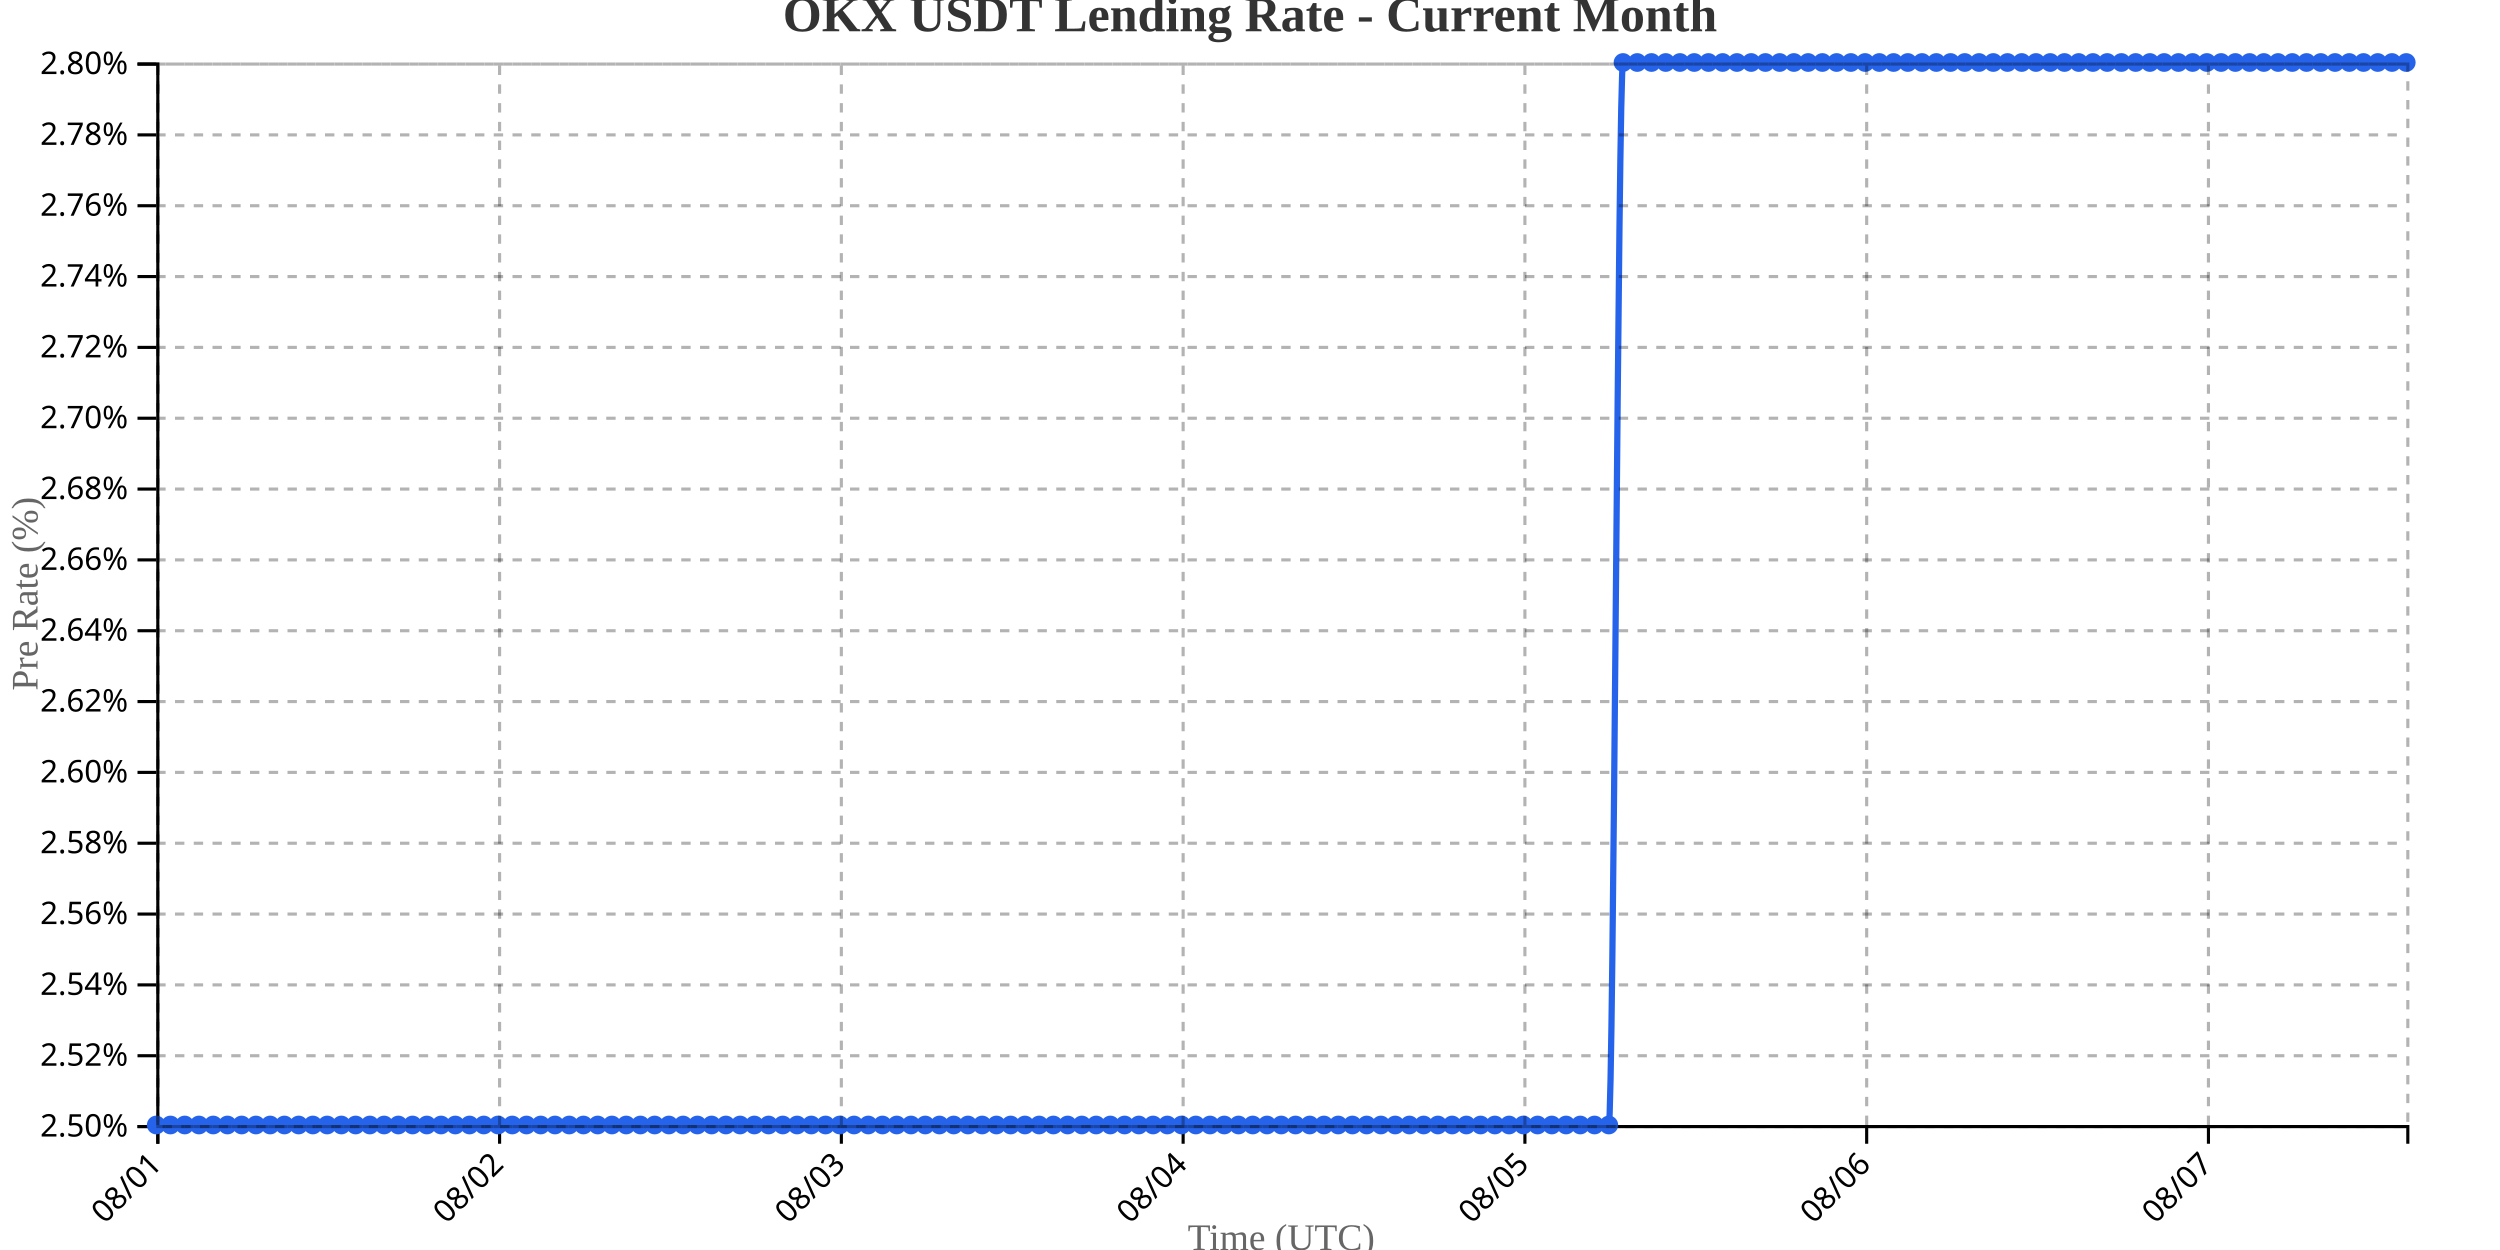
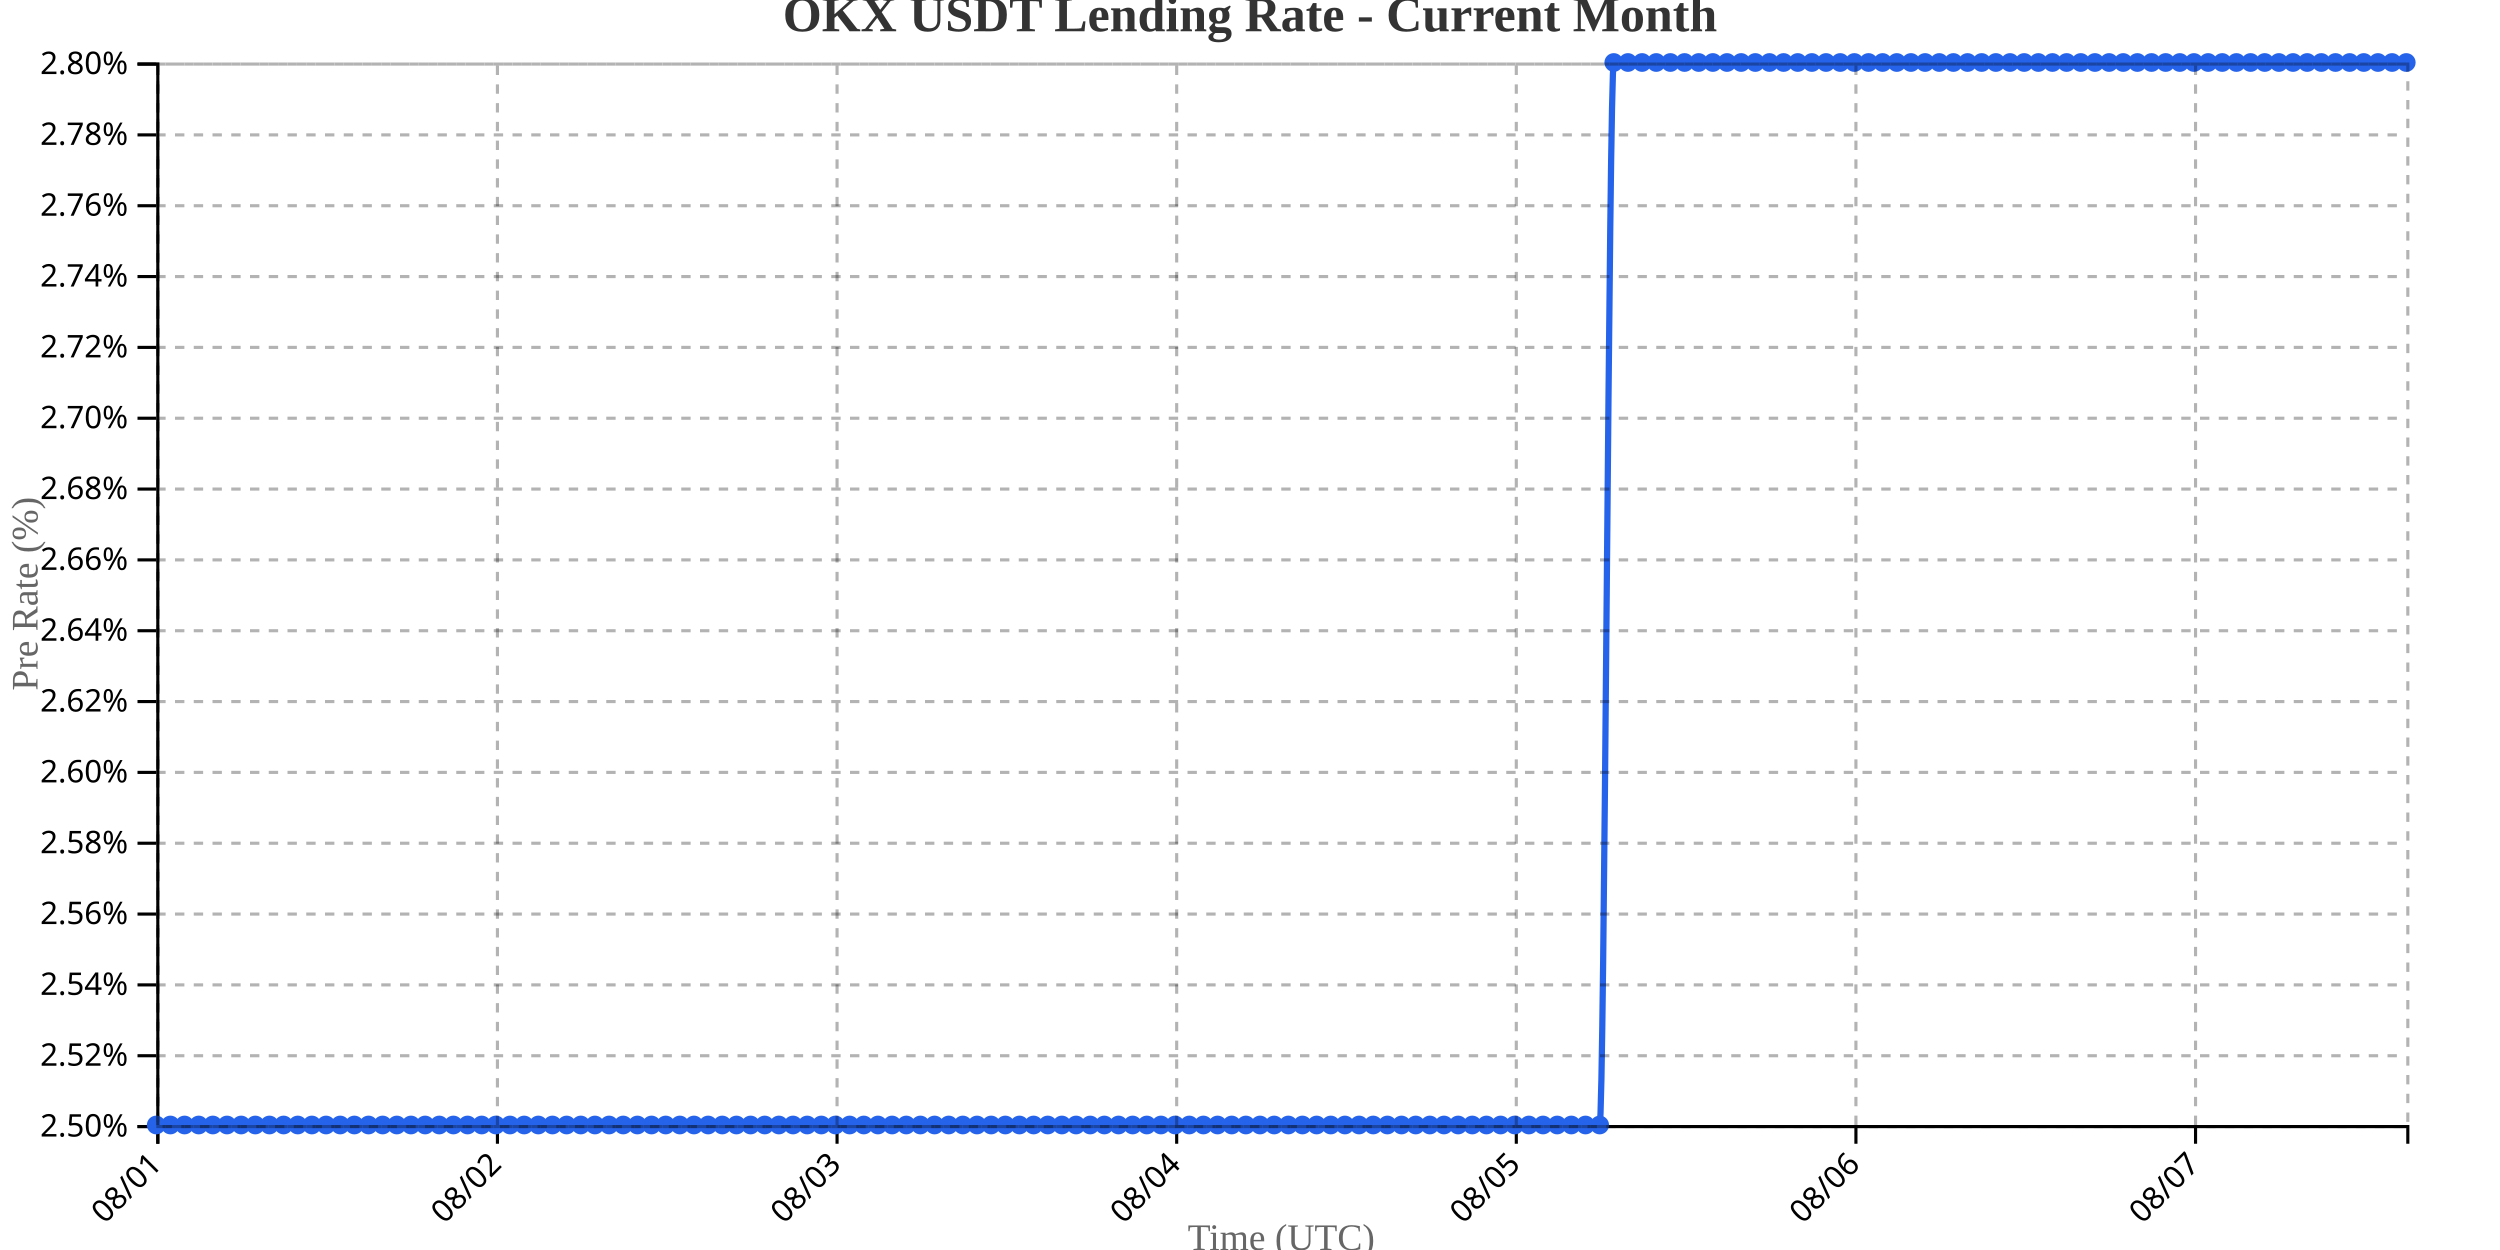
<svg xmlns="http://www.w3.org/2000/svg" width="800" height="400">
  <g transform="translate(50,20)">
    <g transform="translate(0,340)" fill="none" font-size="10" font-family="sans-serif" text-anchor="middle">
      <path class="domain" stroke="currentColor" d="M0.5,6V0.5H720.5V6" />
      <g class="tick" opacity="1" transform="translate(0.5,0)">
        <line stroke="currentColor" y2="6" />
        <text fill="currentColor" y="9" dy=".15em" style="text-anchor: end;" dx="-.8em" transform="rotate(-45)">08/01</text>
      </g>
-       <g class="tick" opacity="1" transform="translate(109.8671,0)">
+       <g class="tick" opacity="1" transform="translate(109.1792,0)">
        <line stroke="currentColor" y2="6" />
        <text fill="currentColor" y="9" dy=".15em" style="text-anchor: end;" dx="-.8em" transform="rotate(-45)">08/02</text>
      </g>
-       <g class="tick" opacity="1" transform="translate(219.2342,0)">
+       <g class="tick" opacity="1" transform="translate(217.8585,0)">
        <line stroke="currentColor" y2="6" />
        <text fill="currentColor" y="9" dy=".15em" style="text-anchor: end;" dx="-.8em" transform="rotate(-45)">08/03</text>
      </g>
-       <g class="tick" opacity="1" transform="translate(328.6013,0)">
+       <g class="tick" opacity="1" transform="translate(326.5377,0)">
        <line stroke="currentColor" y2="6" />
        <text fill="currentColor" y="9" dy=".15em" style="text-anchor: end;" dx="-.8em" transform="rotate(-45)">08/04</text>
      </g>
-       <g class="tick" opacity="1" transform="translate(437.9684,0)">
+       <g class="tick" opacity="1" transform="translate(435.217,0)">
        <line stroke="currentColor" y2="6" />
        <text fill="currentColor" y="9" dy=".15em" style="text-anchor: end;" dx="-.8em" transform="rotate(-45)">08/05</text>
      </g>
-       <g class="tick" opacity="1" transform="translate(547.3354,0)">
+       <g class="tick" opacity="1" transform="translate(543.8962,0)">
        <line stroke="currentColor" y2="6" />
        <text fill="currentColor" y="9" dy=".15em" style="text-anchor: end;" dx="-.8em" transform="rotate(-45)">08/06</text>
      </g>
-       <g class="tick" opacity="1" transform="translate(656.7025,0)">
+       <g class="tick" opacity="1" transform="translate(652.5755,0)">
        <line stroke="currentColor" y2="6" />
        <text fill="currentColor" y="9" dy=".15em" style="text-anchor: end;" dx="-.8em" transform="rotate(-45)">08/07</text>
      </g>
    </g>
    <g fill="none" font-size="10" font-family="sans-serif" text-anchor="end">
      <path class="domain" stroke="currentColor" d="M-6,340.5H0.5V0.5H-6" />
      <g class="tick" opacity="1" transform="translate(0,340.5)">
        <line stroke="currentColor" x2="-6" />
        <text fill="currentColor" x="-9" dy="0.32em">2.50%</text>
      </g>
      <g class="tick" opacity="1" transform="translate(0,317.8333)">
        <line stroke="currentColor" x2="-6" />
        <text fill="currentColor" x="-9" dy="0.32em">2.52%</text>
      </g>
      <g class="tick" opacity="1" transform="translate(0,295.1667)">
        <line stroke="currentColor" x2="-6" />
        <text fill="currentColor" x="-9" dy="0.32em">2.54%</text>
      </g>
      <g class="tick" opacity="1" transform="translate(0,272.5)">
        <line stroke="currentColor" x2="-6" />
        <text fill="currentColor" x="-9" dy="0.32em">2.56%</text>
      </g>
      <g class="tick" opacity="1" transform="translate(0,249.8333)">
        <line stroke="currentColor" x2="-6" />
        <text fill="currentColor" x="-9" dy="0.32em">2.58%</text>
      </g>
      <g class="tick" opacity="1" transform="translate(0,227.1667)">
        <line stroke="currentColor" x2="-6" />
        <text fill="currentColor" x="-9" dy="0.32em">2.60%</text>
      </g>
      <g class="tick" opacity="1" transform="translate(0,204.5)">
        <line stroke="currentColor" x2="-6" />
        <text fill="currentColor" x="-9" dy="0.32em">2.62%</text>
      </g>
      <g class="tick" opacity="1" transform="translate(0,181.8333)">
        <line stroke="currentColor" x2="-6" />
        <text fill="currentColor" x="-9" dy="0.32em">2.64%</text>
      </g>
      <g class="tick" opacity="1" transform="translate(0,159.1667)">
        <line stroke="currentColor" x2="-6" />
        <text fill="currentColor" x="-9" dy="0.32em">2.66%</text>
      </g>
      <g class="tick" opacity="1" transform="translate(0,136.5)">
        <line stroke="currentColor" x2="-6" />
        <text fill="currentColor" x="-9" dy="0.32em">2.68%</text>
      </g>
      <g class="tick" opacity="1" transform="translate(0,113.8333)">
        <line stroke="currentColor" x2="-6" />
        <text fill="currentColor" x="-9" dy="0.32em">2.70%</text>
      </g>
      <g class="tick" opacity="1" transform="translate(0,91.16667)">
        <line stroke="currentColor" x2="-6" />
        <text fill="currentColor" x="-9" dy="0.32em">2.72%</text>
      </g>
      <g class="tick" opacity="1" transform="translate(0,68.5)">
        <line stroke="currentColor" x2="-6" />
        <text fill="currentColor" x="-9" dy="0.32em">2.74%</text>
      </g>
      <g class="tick" opacity="1" transform="translate(0,45.83333)">
        <line stroke="currentColor" x2="-6" />
        <text fill="currentColor" x="-9" dy="0.32em">2.76%</text>
      </g>
      <g class="tick" opacity="1" transform="translate(0,23.16667)">
        <line stroke="currentColor" x2="-6" />
        <text fill="currentColor" x="-9" dy="0.32em">2.78%</text>
      </g>
      <g class="tick" opacity="1" transform="translate(0,0.5)">
        <line stroke="currentColor" x2="-6" />
        <text fill="currentColor" x="-9" dy="0.32em">2.80%</text>
      </g>
    </g>
    <text transform="rotate(-90)" y="-50" x="-170" dy="1em" style="text-anchor: middle; font-size: 12px; fill: #666;">Pre Rate (%)</text>
    <text transform="translate(360, 380)" style="text-anchor: middle; font-size: 12px; fill: #666;">Time (UTC)</text>
-     <path fill="none" stroke="#2563eb" stroke-width="2" d="M0,340C1.519,340,3.038,340,4.557,340C6.076,340,7.595,340,9.114,340C10.633,340,12.152,340,13.671,340C15.19,340,16.709,340,18.228,340C19.747,340,21.266,340,22.785,340C24.304,340,25.823,340,27.342,340C28.861,340,30.38,340,31.899,340C33.418,340,34.937,340,36.456,340C37.975,340,39.494,340,41.013,340C42.532,340,44.051,340,45.57,340C47.089,340,48.608,340,50.127,340C51.646,340,53.165,340,54.684,340C56.203,340,57.722,340,59.241,340C60.759,340,62.278,340,63.797,340C65.316,340,66.835,340,68.354,340C69.873,340,71.392,340,72.911,340C74.43,340,75.949,340,77.468,340C78.987,340,80.506,340,82.025,340C83.544,340,85.063,340,86.582,340C88.101,340,89.62,340,91.139,340C92.658,340,94.177,340,95.696,340C97.215,340,98.734,340,100.253,340C101.772,340,103.291,340,104.81,340C106.329,340,107.848,340,109.367,340C110.886,340,112.405,340,113.924,340C115.443,340,116.962,340,118.481,340C120,340,121.519,340,123.038,340C124.557,340,126.076,340,127.595,340C129.114,340,130.633,340,132.152,340C133.671,340,135.19,340,136.709,340C138.228,340,139.747,340,141.266,340C142.785,340,144.304,340,145.823,340C147.342,340,148.861,340,150.38,340C151.899,340,153.418,340,154.937,340C156.456,340,157.975,340,159.494,340C161.013,340,162.532,340,164.051,340C165.57,340,167.089,340,168.608,340C170.127,340,171.646,340,173.165,340C174.684,340,176.203,340,177.722,340C179.241,340,180.759,340,182.278,340C183.797,340,185.316,340,186.835,340C188.354,340,189.873,340,191.392,340C192.911,340,194.43,340,195.949,340C197.468,340,198.987,340,200.506,340C202.025,340,203.544,340,205.063,340C206.582,340,208.101,340,209.62,340C211.139,340,212.658,340,214.177,340C215.696,340,217.215,340,218.734,340C220.253,340,221.772,340,223.291,340C224.81,340,226.329,340,227.848,340C229.367,340,230.886,340,232.405,340C233.924,340,235.443,340,236.962,340C238.481,340,240,340,241.519,340C243.038,340,244.557,340,246.076,340C247.595,340,249.114,340,250.633,340C252.152,340,253.671,340,255.19,340C256.709,340,258.228,340,259.747,340C261.266,340,262.785,340,264.304,340C265.823,340,267.342,340,268.861,340C270.38,340,271.899,340,273.418,340C274.937,340,276.456,340,277.975,340C279.494,340,281.013,340,282.532,340C284.051,340,285.57,340,287.089,340C288.608,340,290.127,340,291.646,340C293.165,340,294.684,340,296.203,340C297.722,340,299.241,340,300.759,340C302.278,340,303.797,340,305.316,340C306.835,340,308.354,340,309.873,340C311.392,340,312.911,340,314.43,340C315.949,340,317.468,340,318.987,340C320.506,340,322.025,340,323.544,340C325.063,340,326.582,340,328.101,340C329.62,340,331.139,340,332.658,340C334.177,340,335.696,340,337.215,340C338.734,340,340.253,340,341.772,340C343.291,340,344.81,340,346.329,340C347.848,340,349.367,340,350.886,340C352.405,340,353.924,340,355.443,340C356.962,340,358.481,340,360,340C361.519,340,363.038,340,364.557,340C366.076,340,367.595,340,369.114,340C370.633,340,372.152,340,373.671,340C375.19,340,376.709,340,378.228,340C379.747,340,381.266,340,382.785,340C384.304,340,385.823,340,387.342,340C388.861,340,390.38,340,391.899,340C393.418,340,394.937,340,396.456,340C397.975,340,399.494,340,401.013,340C402.532,340,404.051,340,405.57,340C407.089,340,408.608,340,410.127,340C411.646,340,413.165,340,414.684,340C416.203,340,417.722,340,419.241,340C420.759,340,422.278,340,423.797,340C425.316,340,426.835,340,428.354,340C429.873,340,431.392,340,432.911,340C434.43,340,435.949,340,437.468,340C438.987,340,440.506,340,442.025,340C443.544,340,445.063,340,446.582,340C448.101,340,449.62,340,451.139,340C452.658,340,454.177,340,455.696,340C457.215,340,458.734,340,460.253,340C461.772,340,463.291,340,464.81,340C466.329,340,467.848,0,469.367,0C470.886,0,472.405,0,473.924,0C475.443,0,476.962,0,478.481,0C480,0,481.519,0,483.038,0C484.557,0,486.076,0,487.595,0C489.114,0,490.633,0,492.152,0C493.671,0,495.19,0,496.709,0C498.228,0,499.747,0,501.266,0C502.785,0,504.304,0,505.823,0C507.342,0,508.861,0,510.38,0C511.899,0,513.418,0,514.937,0C516.456,0,517.975,0,519.494,0C521.013,0,522.532,0,524.051,0C525.57,0,527.089,0,528.608,0C530.127,0,531.646,0,533.165,0C534.684,0,536.203,0,537.722,0C539.241,0,540.759,0,542.278,0C543.797,0,545.316,0,546.835,0C548.354,0,549.873,0,551.392,0C552.911,0,554.43,0,555.949,0C557.468,0,558.987,0,560.506,0C562.025,0,563.544,0,565.063,0C566.582,0,568.101,0,569.62,0C571.139,0,572.658,0,574.177,0C575.696,0,577.215,0,578.734,0C580.253,0,581.772,0,583.291,0C584.81,0,586.329,0,587.848,0C589.367,0,590.886,0,592.405,0C593.924,0,595.443,0,596.962,0C598.481,0,600,0,601.519,0C603.038,0,604.557,0,606.076,0C607.595,0,609.114,0,610.633,0C612.152,0,613.671,0,615.19,0C616.709,0,618.228,0,619.747,0C621.266,0,622.785,0,624.304,0C625.823,0,627.342,0,628.861,0C630.38,0,631.899,0,633.418,0C634.937,0,636.456,0,637.975,0C639.494,0,641.013,0,642.532,0C644.051,0,645.57,0,647.089,0C648.608,0,650.127,0,651.646,0C653.165,0,654.684,0,656.203,0C657.722,0,659.241,0,660.759,0C662.278,0,663.797,0,665.316,0C666.835,0,668.354,0,669.873,0C671.392,0,672.911,0,674.43,0C675.949,0,677.468,0,678.987,0C680.506,0,682.025,0,683.544,0C685.063,0,686.582,0,688.101,0C689.62,0,691.139,0,692.658,0C694.177,0,695.696,0,697.215,0C698.734,0,700.253,0,701.772,0C703.291,0,704.81,0,706.329,0C707.848,0,709.367,0,710.886,0C712.405,0,713.924,0,715.443,0C716.962,0,718.481,0,720,0" />
+     <path fill="none" stroke="#2563eb" stroke-width="2" d="M0,340C1.509,340,3.019,340,4.528,340C6.038,340,7.547,340,9.057,340C10.566,340,12.075,340,13.585,340C15.094,340,16.604,340,18.113,340C19.623,340,21.132,340,22.642,340C24.151,340,25.66,340,27.17,340C28.679,340,30.189,340,31.698,340C33.208,340,34.717,340,36.226,340C37.736,340,39.245,340,40.755,340C42.264,340,43.774,340,45.283,340C46.792,340,48.302,340,49.811,340C51.321,340,52.83,340,54.34,340C55.849,340,57.358,340,58.868,340C60.377,340,61.887,340,63.396,340C64.906,340,66.415,340,67.925,340C69.434,340,70.943,340,72.453,340C73.962,340,75.472,340,76.981,340C78.491,340,80,340,81.509,340C83.019,340,84.528,340,86.038,340C87.547,340,89.057,340,90.566,340C92.075,340,93.585,340,95.094,340C96.604,340,98.113,340,99.623,340C101.132,340,102.642,340,104.151,340C105.66,340,107.17,340,108.679,340C110.189,340,111.698,340,113.208,340C114.717,340,116.226,340,117.736,340C119.245,340,120.755,340,122.264,340C123.774,340,125.283,340,126.792,340C128.302,340,129.811,340,131.321,340C132.83,340,134.34,340,135.849,340C137.358,340,138.868,340,140.377,340C141.887,340,143.396,340,144.906,340C146.415,340,147.925,340,149.434,340C150.943,340,152.453,340,153.962,340C155.472,340,156.981,340,158.491,340C160,340,161.509,340,163.019,340C164.528,340,166.038,340,167.547,340C169.057,340,170.566,340,172.075,340C173.585,340,175.094,340,176.604,340C178.113,340,179.623,340,181.132,340C182.642,340,184.151,340,185.66,340C187.17,340,188.679,340,190.189,340C191.698,340,193.208,340,194.717,340C196.226,340,197.736,340,199.245,340C200.755,340,202.264,340,203.774,340C205.283,340,206.792,340,208.302,340C209.811,340,211.321,340,212.83,340C214.34,340,215.849,340,217.358,340C218.868,340,220.377,340,221.887,340C223.396,340,224.906,340,226.415,340C227.925,340,229.434,340,230.943,340C232.453,340,233.962,340,235.472,340C236.981,340,238.491,340,240,340C241.509,340,243.019,340,244.528,340C246.038,340,247.547,340,249.057,340C250.566,340,252.075,340,253.585,340C255.094,340,256.604,340,258.113,340C259.623,340,261.132,340,262.642,340C264.151,340,265.66,340,267.17,340C268.679,340,270.189,340,271.698,340C273.208,340,274.717,340,276.226,340C277.736,340,279.245,340,280.755,340C282.264,340,283.774,340,285.283,340C286.792,340,288.302,340,289.811,340C291.321,340,292.83,340,294.34,340C295.849,340,297.358,340,298.868,340C300.377,340,301.887,340,303.396,340C304.906,340,306.415,340,307.925,340C309.434,340,310.943,340,312.453,340C313.962,340,315.472,340,316.981,340C318.491,340,320,340,321.509,340C323.019,340,324.528,340,326.038,340C327.547,340,329.057,340,330.566,340C332.075,340,333.585,340,335.094,340C336.604,340,338.113,340,339.623,340C341.132,340,342.642,340,344.151,340C345.66,340,347.17,340,348.679,340C350.189,340,351.698,340,353.208,340C354.717,340,356.226,340,357.736,340C359.245,340,360.755,340,362.264,340C363.774,340,365.283,340,366.792,340C368.302,340,369.811,340,371.321,340C372.83,340,374.34,340,375.849,340C377.358,340,378.868,340,380.377,340C381.887,340,383.396,340,384.906,340C386.415,340,387.925,340,389.434,340C390.943,340,392.453,340,393.962,340C395.472,340,396.981,340,398.491,340C400,340,401.509,340,403.019,340C404.528,340,406.038,340,407.547,340C409.057,340,410.566,340,412.075,340C413.585,340,415.094,340,416.604,340C418.113,340,419.623,340,421.132,340C422.642,340,424.151,340,425.66,340C427.17,340,428.679,340,430.189,340C431.698,340,433.208,340,434.717,340C436.226,340,437.736,340,439.245,340C440.755,340,442.264,340,443.774,340C445.283,340,446.792,340,448.302,340C449.811,340,451.321,340,452.83,340C454.34,340,455.849,340,457.358,340C458.868,340,460.377,340,461.887,340C463.396,340,464.906,0,466.415,0C467.925,0,469.434,0,470.943,0C472.453,0,473.962,0,475.472,0C476.981,0,478.491,0,480,0C481.509,0,483.019,0,484.528,0C486.038,0,487.547,0,489.057,0C490.566,0,492.075,0,493.585,0C495.094,0,496.604,0,498.113,0C499.623,0,501.132,0,502.642,0C504.151,0,505.66,0,507.17,0C508.679,0,510.189,0,511.698,0C513.208,0,514.717,0,516.226,0C517.736,0,519.245,0,520.755,0C522.264,0,523.774,0,525.283,0C526.792,0,528.302,0,529.811,0C531.321,0,532.83,0,534.34,0C535.849,0,537.358,0,538.868,0C540.377,0,541.887,0,543.396,0C544.906,0,546.415,0,547.925,0C549.434,0,550.943,0,552.453,0C553.962,0,555.472,0,556.981,0C558.491,0,560,0,561.509,0C563.019,0,564.528,0,566.038,0C567.547,0,569.057,0,570.566,0C572.075,0,573.585,0,575.094,0C576.604,0,578.113,0,579.623,0C581.132,0,582.642,0,584.151,0C585.66,0,587.17,0,588.679,0C590.189,0,591.698,0,593.208,0C594.717,0,596.226,0,597.736,0C599.245,0,600.755,0,602.264,0C603.774,0,605.283,0,606.792,0C608.302,0,609.811,0,611.321,0C612.83,0,614.34,0,615.849,0C617.358,0,618.868,0,620.377,0C621.887,0,623.396,0,624.906,0C626.415,0,627.925,0,629.434,0C630.943,0,632.453,0,633.962,0C635.472,0,636.981,0,638.491,0C640,0,641.509,0,643.019,0C644.528,0,646.038,0,647.547,0C649.057,0,650.566,0,652.075,0C653.585,0,655.094,0,656.604,0C658.113,0,659.623,0,661.132,0C662.642,0,664.151,0,665.66,0C667.17,0,668.679,0,670.189,0C671.698,0,673.208,0,674.717,0C676.226,0,677.736,0,679.245,0C680.755,0,682.264,0,683.774,0C685.283,0,686.792,0,688.302,0C689.811,0,691.321,0,692.83,0C694.34,0,695.849,0,697.358,0C698.868,0,700.377,0,701.887,0C703.396,0,704.906,0,706.415,0C707.925,0,709.434,0,710.943,0C712.453,0,713.962,0,715.472,0C716.981,0,718.491,0,720,0" />
    <circle class="dot" cx="0" cy="340" r="3" fill="#2563eb" />
-     <circle class="dot" cx="4.557" cy="340" r="3" fill="#2563eb" />
-     <circle class="dot" cx="9.114" cy="340" r="3" fill="#2563eb" />
-     <circle class="dot" cx="13.671" cy="340" r="3" fill="#2563eb" />
-     <circle class="dot" cx="18.228" cy="340" r="3" fill="#2563eb" />
-     <circle class="dot" cx="22.785" cy="340" r="3" fill="#2563eb" />
-     <circle class="dot" cx="27.342" cy="340" r="3" fill="#2563eb" />
-     <circle class="dot" cx="31.899" cy="340" r="3" fill="#2563eb" />
-     <circle class="dot" cx="36.456" cy="340" r="3" fill="#2563eb" />
-     <circle class="dot" cx="41.013" cy="340" r="3" fill="#2563eb" />
-     <circle class="dot" cx="45.57" cy="340" r="3" fill="#2563eb" />
-     <circle class="dot" cx="50.127" cy="340" r="3" fill="#2563eb" />
-     <circle class="dot" cx="54.684" cy="340" r="3" fill="#2563eb" />
-     <circle class="dot" cx="59.241" cy="340" r="3" fill="#2563eb" />
-     <circle class="dot" cx="63.797" cy="340" r="3" fill="#2563eb" />
-     <circle class="dot" cx="68.354" cy="340" r="3" fill="#2563eb" />
-     <circle class="dot" cx="72.911" cy="340" r="3" fill="#2563eb" />
-     <circle class="dot" cx="77.468" cy="340" r="3" fill="#2563eb" />
-     <circle class="dot" cx="82.025" cy="340" r="3" fill="#2563eb" />
-     <circle class="dot" cx="86.582" cy="340" r="3" fill="#2563eb" />
-     <circle class="dot" cx="91.139" cy="340" r="3" fill="#2563eb" />
-     <circle class="dot" cx="95.696" cy="340" r="3" fill="#2563eb" />
-     <circle class="dot" cx="100.253" cy="340" r="3" fill="#2563eb" />
-     <circle class="dot" cx="104.81" cy="340" r="3" fill="#2563eb" />
-     <circle class="dot" cx="109.367" cy="340" r="3" fill="#2563eb" />
-     <circle class="dot" cx="113.924" cy="340" r="3" fill="#2563eb" />
-     <circle class="dot" cx="118.481" cy="340" r="3" fill="#2563eb" />
-     <circle class="dot" cx="123.038" cy="340" r="3" fill="#2563eb" />
-     <circle class="dot" cx="127.595" cy="340" r="3" fill="#2563eb" />
-     <circle class="dot" cx="132.152" cy="340" r="3" fill="#2563eb" />
-     <circle class="dot" cx="136.709" cy="340" r="3" fill="#2563eb" />
-     <circle class="dot" cx="141.266" cy="340" r="3" fill="#2563eb" />
-     <circle class="dot" cx="145.823" cy="340" r="3" fill="#2563eb" />
-     <circle class="dot" cx="150.38" cy="340" r="3" fill="#2563eb" />
-     <circle class="dot" cx="154.937" cy="340" r="3" fill="#2563eb" />
-     <circle class="dot" cx="159.494" cy="340" r="3" fill="#2563eb" />
-     <circle class="dot" cx="164.051" cy="340" r="3" fill="#2563eb" />
-     <circle class="dot" cx="168.608" cy="340" r="3" fill="#2563eb" />
-     <circle class="dot" cx="173.165" cy="340" r="3" fill="#2563eb" />
-     <circle class="dot" cx="177.722" cy="340" r="3" fill="#2563eb" />
-     <circle class="dot" cx="182.278" cy="340" r="3" fill="#2563eb" />
-     <circle class="dot" cx="186.835" cy="340" r="3" fill="#2563eb" />
-     <circle class="dot" cx="191.392" cy="340" r="3" fill="#2563eb" />
-     <circle class="dot" cx="195.949" cy="340" r="3" fill="#2563eb" />
-     <circle class="dot" cx="200.506" cy="340" r="3" fill="#2563eb" />
-     <circle class="dot" cx="205.063" cy="340" r="3" fill="#2563eb" />
-     <circle class="dot" cx="209.62" cy="340" r="3" fill="#2563eb" />
-     <circle class="dot" cx="214.177" cy="340" r="3" fill="#2563eb" />
-     <circle class="dot" cx="218.734" cy="340" r="3" fill="#2563eb" />
-     <circle class="dot" cx="223.291" cy="340" r="3" fill="#2563eb" />
-     <circle class="dot" cx="227.848" cy="340" r="3" fill="#2563eb" />
-     <circle class="dot" cx="232.405" cy="340" r="3" fill="#2563eb" />
-     <circle class="dot" cx="236.962" cy="340" r="3" fill="#2563eb" />
-     <circle class="dot" cx="241.519" cy="340" r="3" fill="#2563eb" />
-     <circle class="dot" cx="246.076" cy="340" r="3" fill="#2563eb" />
-     <circle class="dot" cx="250.633" cy="340" r="3" fill="#2563eb" />
-     <circle class="dot" cx="255.19" cy="340" r="3" fill="#2563eb" />
-     <circle class="dot" cx="259.747" cy="340" r="3" fill="#2563eb" />
-     <circle class="dot" cx="264.304" cy="340" r="3" fill="#2563eb" />
-     <circle class="dot" cx="268.861" cy="340" r="3" fill="#2563eb" />
-     <circle class="dot" cx="273.418" cy="340" r="3" fill="#2563eb" />
-     <circle class="dot" cx="277.975" cy="340" r="3" fill="#2563eb" />
-     <circle class="dot" cx="282.532" cy="340" r="3" fill="#2563eb" />
-     <circle class="dot" cx="287.089" cy="340" r="3" fill="#2563eb" />
-     <circle class="dot" cx="291.646" cy="340" r="3" fill="#2563eb" />
-     <circle class="dot" cx="296.203" cy="340" r="3" fill="#2563eb" />
-     <circle class="dot" cx="300.759" cy="340" r="3" fill="#2563eb" />
-     <circle class="dot" cx="305.316" cy="340" r="3" fill="#2563eb" />
-     <circle class="dot" cx="309.873" cy="340" r="3" fill="#2563eb" />
-     <circle class="dot" cx="314.43" cy="340" r="3" fill="#2563eb" />
-     <circle class="dot" cx="318.987" cy="340" r="3" fill="#2563eb" />
-     <circle class="dot" cx="323.544" cy="340" r="3" fill="#2563eb" />
-     <circle class="dot" cx="328.101" cy="340" r="3" fill="#2563eb" />
-     <circle class="dot" cx="332.658" cy="340" r="3" fill="#2563eb" />
-     <circle class="dot" cx="337.215" cy="340" r="3" fill="#2563eb" />
-     <circle class="dot" cx="341.772" cy="340" r="3" fill="#2563eb" />
-     <circle class="dot" cx="346.329" cy="340" r="3" fill="#2563eb" />
-     <circle class="dot" cx="350.886" cy="340" r="3" fill="#2563eb" />
-     <circle class="dot" cx="355.443" cy="340" r="3" fill="#2563eb" />
-     <circle class="dot" cx="360" cy="340" r="3" fill="#2563eb" />
-     <circle class="dot" cx="364.557" cy="340" r="3" fill="#2563eb" />
-     <circle class="dot" cx="369.114" cy="340" r="3" fill="#2563eb" />
-     <circle class="dot" cx="373.671" cy="340" r="3" fill="#2563eb" />
-     <circle class="dot" cx="378.228" cy="340" r="3" fill="#2563eb" />
-     <circle class="dot" cx="382.785" cy="340" r="3" fill="#2563eb" />
-     <circle class="dot" cx="387.342" cy="340" r="3" fill="#2563eb" />
-     <circle class="dot" cx="391.899" cy="340" r="3" fill="#2563eb" />
-     <circle class="dot" cx="396.456" cy="340" r="3" fill="#2563eb" />
-     <circle class="dot" cx="401.013" cy="340" r="3" fill="#2563eb" />
-     <circle class="dot" cx="405.57" cy="340" r="3" fill="#2563eb" />
-     <circle class="dot" cx="410.127" cy="340" r="3" fill="#2563eb" />
-     <circle class="dot" cx="414.684" cy="340" r="3" fill="#2563eb" />
-     <circle class="dot" cx="419.241" cy="340" r="3" fill="#2563eb" />
-     <circle class="dot" cx="423.797" cy="340" r="3" fill="#2563eb" />
-     <circle class="dot" cx="428.354" cy="340" r="3" fill="#2563eb" />
-     <circle class="dot" cx="432.911" cy="340" r="3" fill="#2563eb" />
-     <circle class="dot" cx="437.468" cy="340" r="3" fill="#2563eb" />
-     <circle class="dot" cx="442.025" cy="340" r="3" fill="#2563eb" />
-     <circle class="dot" cx="446.582" cy="340" r="3" fill="#2563eb" />
-     <circle class="dot" cx="451.139" cy="340" r="3" fill="#2563eb" />
-     <circle class="dot" cx="455.696" cy="340" r="3" fill="#2563eb" />
-     <circle class="dot" cx="460.253" cy="340" r="3" fill="#2563eb" />
-     <circle class="dot" cx="464.81" cy="340" r="3" fill="#2563eb" />
-     <circle class="dot" cx="469.367" cy="0" r="3" fill="#2563eb" />
-     <circle class="dot" cx="473.924" cy="0" r="3" fill="#2563eb" />
-     <circle class="dot" cx="478.481" cy="0" r="3" fill="#2563eb" />
-     <circle class="dot" cx="483.038" cy="0" r="3" fill="#2563eb" />
-     <circle class="dot" cx="487.595" cy="0" r="3" fill="#2563eb" />
-     <circle class="dot" cx="492.152" cy="0" r="3" fill="#2563eb" />
-     <circle class="dot" cx="496.709" cy="0" r="3" fill="#2563eb" />
-     <circle class="dot" cx="501.266" cy="0" r="3" fill="#2563eb" />
-     <circle class="dot" cx="505.823" cy="0" r="3" fill="#2563eb" />
-     <circle class="dot" cx="510.38" cy="0" r="3" fill="#2563eb" />
-     <circle class="dot" cx="514.937" cy="0" r="3" fill="#2563eb" />
-     <circle class="dot" cx="519.494" cy="0" r="3" fill="#2563eb" />
-     <circle class="dot" cx="524.051" cy="0" r="3" fill="#2563eb" />
-     <circle class="dot" cx="528.608" cy="0" r="3" fill="#2563eb" />
-     <circle class="dot" cx="533.165" cy="0" r="3" fill="#2563eb" />
-     <circle class="dot" cx="537.722" cy="0" r="3" fill="#2563eb" />
-     <circle class="dot" cx="542.278" cy="0" r="3" fill="#2563eb" />
-     <circle class="dot" cx="546.835" cy="0" r="3" fill="#2563eb" />
-     <circle class="dot" cx="551.392" cy="0" r="3" fill="#2563eb" />
-     <circle class="dot" cx="555.949" cy="0" r="3" fill="#2563eb" />
-     <circle class="dot" cx="560.506" cy="0" r="3" fill="#2563eb" />
-     <circle class="dot" cx="565.063" cy="0" r="3" fill="#2563eb" />
-     <circle class="dot" cx="569.62" cy="0" r="3" fill="#2563eb" />
-     <circle class="dot" cx="574.177" cy="0" r="3" fill="#2563eb" />
-     <circle class="dot" cx="578.734" cy="0" r="3" fill="#2563eb" />
-     <circle class="dot" cx="583.291" cy="0" r="3" fill="#2563eb" />
-     <circle class="dot" cx="587.848" cy="0" r="3" fill="#2563eb" />
-     <circle class="dot" cx="592.405" cy="0" r="3" fill="#2563eb" />
-     <circle class="dot" cx="596.962" cy="0" r="3" fill="#2563eb" />
-     <circle class="dot" cx="601.519" cy="0" r="3" fill="#2563eb" />
-     <circle class="dot" cx="606.076" cy="0" r="3" fill="#2563eb" />
-     <circle class="dot" cx="610.633" cy="0" r="3" fill="#2563eb" />
-     <circle class="dot" cx="615.19" cy="0" r="3" fill="#2563eb" />
-     <circle class="dot" cx="619.747" cy="0" r="3" fill="#2563eb" />
-     <circle class="dot" cx="624.304" cy="0" r="3" fill="#2563eb" />
-     <circle class="dot" cx="628.861" cy="0" r="3" fill="#2563eb" />
-     <circle class="dot" cx="633.418" cy="0" r="3" fill="#2563eb" />
-     <circle class="dot" cx="637.975" cy="0" r="3" fill="#2563eb" />
-     <circle class="dot" cx="642.532" cy="0" r="3" fill="#2563eb" />
-     <circle class="dot" cx="647.089" cy="0" r="3" fill="#2563eb" />
-     <circle class="dot" cx="651.646" cy="0" r="3" fill="#2563eb" />
-     <circle class="dot" cx="656.203" cy="0" r="3" fill="#2563eb" />
-     <circle class="dot" cx="660.759" cy="0" r="3" fill="#2563eb" />
-     <circle class="dot" cx="665.316" cy="0" r="3" fill="#2563eb" />
-     <circle class="dot" cx="669.873" cy="0" r="3" fill="#2563eb" />
-     <circle class="dot" cx="674.43" cy="0" r="3" fill="#2563eb" />
-     <circle class="dot" cx="678.987" cy="0" r="3" fill="#2563eb" />
-     <circle class="dot" cx="683.544" cy="0" r="3" fill="#2563eb" />
-     <circle class="dot" cx="688.101" cy="0" r="3" fill="#2563eb" />
-     <circle class="dot" cx="692.658" cy="0" r="3" fill="#2563eb" />
-     <circle class="dot" cx="697.215" cy="0" r="3" fill="#2563eb" />
-     <circle class="dot" cx="701.772" cy="0" r="3" fill="#2563eb" />
-     <circle class="dot" cx="706.329" cy="0" r="3" fill="#2563eb" />
-     <circle class="dot" cx="710.886" cy="0" r="3" fill="#2563eb" />
-     <circle class="dot" cx="715.443" cy="0" r="3" fill="#2563eb" />
+     <circle class="dot" cx="4.528" cy="340" r="3" fill="#2563eb" />
+     <circle class="dot" cx="9.057" cy="340" r="3" fill="#2563eb" />
+     <circle class="dot" cx="13.585" cy="340" r="3" fill="#2563eb" />
+     <circle class="dot" cx="18.113" cy="340" r="3" fill="#2563eb" />
+     <circle class="dot" cx="22.642" cy="340" r="3" fill="#2563eb" />
+     <circle class="dot" cx="27.17" cy="340" r="3" fill="#2563eb" />
+     <circle class="dot" cx="31.698" cy="340" r="3" fill="#2563eb" />
+     <circle class="dot" cx="36.226" cy="340" r="3" fill="#2563eb" />
+     <circle class="dot" cx="40.755" cy="340" r="3" fill="#2563eb" />
+     <circle class="dot" cx="45.283" cy="340" r="3" fill="#2563eb" />
+     <circle class="dot" cx="49.811" cy="340" r="3" fill="#2563eb" />
+     <circle class="dot" cx="54.34" cy="340" r="3" fill="#2563eb" />
+     <circle class="dot" cx="58.868" cy="340" r="3" fill="#2563eb" />
+     <circle class="dot" cx="63.396" cy="340" r="3" fill="#2563eb" />
+     <circle class="dot" cx="67.925" cy="340" r="3" fill="#2563eb" />
+     <circle class="dot" cx="72.453" cy="340" r="3" fill="#2563eb" />
+     <circle class="dot" cx="76.981" cy="340" r="3" fill="#2563eb" />
+     <circle class="dot" cx="81.509" cy="340" r="3" fill="#2563eb" />
+     <circle class="dot" cx="86.038" cy="340" r="3" fill="#2563eb" />
+     <circle class="dot" cx="90.566" cy="340" r="3" fill="#2563eb" />
+     <circle class="dot" cx="95.094" cy="340" r="3" fill="#2563eb" />
+     <circle class="dot" cx="99.623" cy="340" r="3" fill="#2563eb" />
+     <circle class="dot" cx="104.151" cy="340" r="3" fill="#2563eb" />
+     <circle class="dot" cx="108.679" cy="340" r="3" fill="#2563eb" />
+     <circle class="dot" cx="113.208" cy="340" r="3" fill="#2563eb" />
+     <circle class="dot" cx="117.736" cy="340" r="3" fill="#2563eb" />
+     <circle class="dot" cx="122.264" cy="340" r="3" fill="#2563eb" />
+     <circle class="dot" cx="126.792" cy="340" r="3" fill="#2563eb" />
+     <circle class="dot" cx="131.321" cy="340" r="3" fill="#2563eb" />
+     <circle class="dot" cx="135.849" cy="340" r="3" fill="#2563eb" />
+     <circle class="dot" cx="140.377" cy="340" r="3" fill="#2563eb" />
+     <circle class="dot" cx="144.906" cy="340" r="3" fill="#2563eb" />
+     <circle class="dot" cx="149.434" cy="340" r="3" fill="#2563eb" />
+     <circle class="dot" cx="153.962" cy="340" r="3" fill="#2563eb" />
+     <circle class="dot" cx="158.491" cy="340" r="3" fill="#2563eb" />
+     <circle class="dot" cx="163.019" cy="340" r="3" fill="#2563eb" />
+     <circle class="dot" cx="167.547" cy="340" r="3" fill="#2563eb" />
+     <circle class="dot" cx="172.075" cy="340" r="3" fill="#2563eb" />
+     <circle class="dot" cx="176.604" cy="340" r="3" fill="#2563eb" />
+     <circle class="dot" cx="181.132" cy="340" r="3" fill="#2563eb" />
+     <circle class="dot" cx="185.66" cy="340" r="3" fill="#2563eb" />
+     <circle class="dot" cx="190.189" cy="340" r="3" fill="#2563eb" />
+     <circle class="dot" cx="194.717" cy="340" r="3" fill="#2563eb" />
+     <circle class="dot" cx="199.245" cy="340" r="3" fill="#2563eb" />
+     <circle class="dot" cx="203.774" cy="340" r="3" fill="#2563eb" />
+     <circle class="dot" cx="208.302" cy="340" r="3" fill="#2563eb" />
+     <circle class="dot" cx="212.83" cy="340" r="3" fill="#2563eb" />
+     <circle class="dot" cx="217.358" cy="340" r="3" fill="#2563eb" />
+     <circle class="dot" cx="221.887" cy="340" r="3" fill="#2563eb" />
+     <circle class="dot" cx="226.415" cy="340" r="3" fill="#2563eb" />
+     <circle class="dot" cx="230.943" cy="340" r="3" fill="#2563eb" />
+     <circle class="dot" cx="235.472" cy="340" r="3" fill="#2563eb" />
+     <circle class="dot" cx="240" cy="340" r="3" fill="#2563eb" />
+     <circle class="dot" cx="244.528" cy="340" r="3" fill="#2563eb" />
+     <circle class="dot" cx="249.057" cy="340" r="3" fill="#2563eb" />
+     <circle class="dot" cx="253.585" cy="340" r="3" fill="#2563eb" />
+     <circle class="dot" cx="258.113" cy="340" r="3" fill="#2563eb" />
+     <circle class="dot" cx="262.642" cy="340" r="3" fill="#2563eb" />
+     <circle class="dot" cx="267.17" cy="340" r="3" fill="#2563eb" />
+     <circle class="dot" cx="271.698" cy="340" r="3" fill="#2563eb" />
+     <circle class="dot" cx="276.226" cy="340" r="3" fill="#2563eb" />
+     <circle class="dot" cx="280.755" cy="340" r="3" fill="#2563eb" />
+     <circle class="dot" cx="285.283" cy="340" r="3" fill="#2563eb" />
+     <circle class="dot" cx="289.811" cy="340" r="3" fill="#2563eb" />
+     <circle class="dot" cx="294.34" cy="340" r="3" fill="#2563eb" />
+     <circle class="dot" cx="298.868" cy="340" r="3" fill="#2563eb" />
+     <circle class="dot" cx="303.396" cy="340" r="3" fill="#2563eb" />
+     <circle class="dot" cx="307.925" cy="340" r="3" fill="#2563eb" />
+     <circle class="dot" cx="312.453" cy="340" r="3" fill="#2563eb" />
+     <circle class="dot" cx="316.981" cy="340" r="3" fill="#2563eb" />
+     <circle class="dot" cx="321.509" cy="340" r="3" fill="#2563eb" />
+     <circle class="dot" cx="326.038" cy="340" r="3" fill="#2563eb" />
+     <circle class="dot" cx="330.566" cy="340" r="3" fill="#2563eb" />
+     <circle class="dot" cx="335.094" cy="340" r="3" fill="#2563eb" />
+     <circle class="dot" cx="339.623" cy="340" r="3" fill="#2563eb" />
+     <circle class="dot" cx="344.151" cy="340" r="3" fill="#2563eb" />
+     <circle class="dot" cx="348.679" cy="340" r="3" fill="#2563eb" />
+     <circle class="dot" cx="353.208" cy="340" r="3" fill="#2563eb" />
+     <circle class="dot" cx="357.736" cy="340" r="3" fill="#2563eb" />
+     <circle class="dot" cx="362.264" cy="340" r="3" fill="#2563eb" />
+     <circle class="dot" cx="366.792" cy="340" r="3" fill="#2563eb" />
+     <circle class="dot" cx="371.321" cy="340" r="3" fill="#2563eb" />
+     <circle class="dot" cx="375.849" cy="340" r="3" fill="#2563eb" />
+     <circle class="dot" cx="380.377" cy="340" r="3" fill="#2563eb" />
+     <circle class="dot" cx="384.906" cy="340" r="3" fill="#2563eb" />
+     <circle class="dot" cx="389.434" cy="340" r="3" fill="#2563eb" />
+     <circle class="dot" cx="393.962" cy="340" r="3" fill="#2563eb" />
+     <circle class="dot" cx="398.491" cy="340" r="3" fill="#2563eb" />
+     <circle class="dot" cx="403.019" cy="340" r="3" fill="#2563eb" />
+     <circle class="dot" cx="407.547" cy="340" r="3" fill="#2563eb" />
+     <circle class="dot" cx="412.075" cy="340" r="3" fill="#2563eb" />
+     <circle class="dot" cx="416.604" cy="340" r="3" fill="#2563eb" />
+     <circle class="dot" cx="421.132" cy="340" r="3" fill="#2563eb" />
+     <circle class="dot" cx="425.66" cy="340" r="3" fill="#2563eb" />
+     <circle class="dot" cx="430.189" cy="340" r="3" fill="#2563eb" />
+     <circle class="dot" cx="434.717" cy="340" r="3" fill="#2563eb" />
+     <circle class="dot" cx="439.245" cy="340" r="3" fill="#2563eb" />
+     <circle class="dot" cx="443.774" cy="340" r="3" fill="#2563eb" />
+     <circle class="dot" cx="448.302" cy="340" r="3" fill="#2563eb" />
+     <circle class="dot" cx="452.83" cy="340" r="3" fill="#2563eb" />
+     <circle class="dot" cx="457.358" cy="340" r="3" fill="#2563eb" />
+     <circle class="dot" cx="461.887" cy="340" r="3" fill="#2563eb" />
+     <circle class="dot" cx="466.415" cy="0" r="3" fill="#2563eb" />
+     <circle class="dot" cx="470.943" cy="0" r="3" fill="#2563eb" />
+     <circle class="dot" cx="475.472" cy="0" r="3" fill="#2563eb" />
+     <circle class="dot" cx="480" cy="0" r="3" fill="#2563eb" />
+     <circle class="dot" cx="484.528" cy="0" r="3" fill="#2563eb" />
+     <circle class="dot" cx="489.057" cy="0" r="3" fill="#2563eb" />
+     <circle class="dot" cx="493.585" cy="0" r="3" fill="#2563eb" />
+     <circle class="dot" cx="498.113" cy="0" r="3" fill="#2563eb" />
+     <circle class="dot" cx="502.642" cy="0" r="3" fill="#2563eb" />
+     <circle class="dot" cx="507.17" cy="0" r="3" fill="#2563eb" />
+     <circle class="dot" cx="511.698" cy="0" r="3" fill="#2563eb" />
+     <circle class="dot" cx="516.226" cy="0" r="3" fill="#2563eb" />
+     <circle class="dot" cx="520.755" cy="0" r="3" fill="#2563eb" />
+     <circle class="dot" cx="525.283" cy="0" r="3" fill="#2563eb" />
+     <circle class="dot" cx="529.811" cy="0" r="3" fill="#2563eb" />
+     <circle class="dot" cx="534.34" cy="0" r="3" fill="#2563eb" />
+     <circle class="dot" cx="538.868" cy="0" r="3" fill="#2563eb" />
+     <circle class="dot" cx="543.396" cy="0" r="3" fill="#2563eb" />
+     <circle class="dot" cx="547.925" cy="0" r="3" fill="#2563eb" />
+     <circle class="dot" cx="552.453" cy="0" r="3" fill="#2563eb" />
+     <circle class="dot" cx="556.981" cy="0" r="3" fill="#2563eb" />
+     <circle class="dot" cx="561.509" cy="0" r="3" fill="#2563eb" />
+     <circle class="dot" cx="566.038" cy="0" r="3" fill="#2563eb" />
+     <circle class="dot" cx="570.566" cy="0" r="3" fill="#2563eb" />
+     <circle class="dot" cx="575.094" cy="0" r="3" fill="#2563eb" />
+     <circle class="dot" cx="579.623" cy="0" r="3" fill="#2563eb" />
+     <circle class="dot" cx="584.151" cy="0" r="3" fill="#2563eb" />
+     <circle class="dot" cx="588.679" cy="0" r="3" fill="#2563eb" />
+     <circle class="dot" cx="593.208" cy="0" r="3" fill="#2563eb" />
+     <circle class="dot" cx="597.736" cy="0" r="3" fill="#2563eb" />
+     <circle class="dot" cx="602.264" cy="0" r="3" fill="#2563eb" />
+     <circle class="dot" cx="606.792" cy="0" r="3" fill="#2563eb" />
+     <circle class="dot" cx="611.321" cy="0" r="3" fill="#2563eb" />
+     <circle class="dot" cx="615.849" cy="0" r="3" fill="#2563eb" />
+     <circle class="dot" cx="620.377" cy="0" r="3" fill="#2563eb" />
+     <circle class="dot" cx="624.906" cy="0" r="3" fill="#2563eb" />
+     <circle class="dot" cx="629.434" cy="0" r="3" fill="#2563eb" />
+     <circle class="dot" cx="633.962" cy="0" r="3" fill="#2563eb" />
+     <circle class="dot" cx="638.491" cy="0" r="3" fill="#2563eb" />
+     <circle class="dot" cx="643.019" cy="0" r="3" fill="#2563eb" />
+     <circle class="dot" cx="647.547" cy="0" r="3" fill="#2563eb" />
+     <circle class="dot" cx="652.075" cy="0" r="3" fill="#2563eb" />
+     <circle class="dot" cx="656.604" cy="0" r="3" fill="#2563eb" />
+     <circle class="dot" cx="661.132" cy="0" r="3" fill="#2563eb" />
+     <circle class="dot" cx="665.66" cy="0" r="3" fill="#2563eb" />
+     <circle class="dot" cx="670.189" cy="0" r="3" fill="#2563eb" />
+     <circle class="dot" cx="674.717" cy="0" r="3" fill="#2563eb" />
+     <circle class="dot" cx="679.245" cy="0" r="3" fill="#2563eb" />
+     <circle class="dot" cx="683.774" cy="0" r="3" fill="#2563eb" />
+     <circle class="dot" cx="688.302" cy="0" r="3" fill="#2563eb" />
+     <circle class="dot" cx="692.83" cy="0" r="3" fill="#2563eb" />
+     <circle class="dot" cx="697.358" cy="0" r="3" fill="#2563eb" />
+     <circle class="dot" cx="701.887" cy="0" r="3" fill="#2563eb" />
+     <circle class="dot" cx="706.415" cy="0" r="3" fill="#2563eb" />
+     <circle class="dot" cx="710.943" cy="0" r="3" fill="#2563eb" />
+     <circle class="dot" cx="715.472" cy="0" r="3" fill="#2563eb" />
    <circle class="dot" cx="720" cy="0" r="3" fill="#2563eb" />
    <g class="grid" transform="translate(0,340)" fill="none" font-size="10" font-family="sans-serif" text-anchor="middle" style="stroke-dasharray: 3,3; opacity: 0.3;">
      <path class="domain" stroke="currentColor" d="M0.5,-340V0.5H720.5V-340" />
      <g class="tick" opacity="1" transform="translate(0.5,0)">
        <line stroke="currentColor" y2="-340" />
        <text fill="currentColor" y="3" dy="0.71em" />
      </g>
-       <g class="tick" opacity="1" transform="translate(109.8671,0)">
-         <line stroke="currentColor" y2="-340" />
-         <text fill="currentColor" y="3" dy="0.71em" />
-       </g>
-       <g class="tick" opacity="1" transform="translate(219.2342,0)">
-         <line stroke="currentColor" y2="-340" />
-         <text fill="currentColor" y="3" dy="0.71em" />
-       </g>
-       <g class="tick" opacity="1" transform="translate(328.6013,0)">
-         <line stroke="currentColor" y2="-340" />
-         <text fill="currentColor" y="3" dy="0.71em" />
-       </g>
-       <g class="tick" opacity="1" transform="translate(437.9684,0)">
-         <line stroke="currentColor" y2="-340" />
-         <text fill="currentColor" y="3" dy="0.71em" />
-       </g>
-       <g class="tick" opacity="1" transform="translate(547.3354,0)">
-         <line stroke="currentColor" y2="-340" />
-         <text fill="currentColor" y="3" dy="0.71em" />
-       </g>
-       <g class="tick" opacity="1" transform="translate(656.7025,0)">
+       <g class="tick" opacity="1" transform="translate(109.1792,0)">
+         <line stroke="currentColor" y2="-340" />
+         <text fill="currentColor" y="3" dy="0.71em" />
+       </g>
+       <g class="tick" opacity="1" transform="translate(217.8585,0)">
+         <line stroke="currentColor" y2="-340" />
+         <text fill="currentColor" y="3" dy="0.71em" />
+       </g>
+       <g class="tick" opacity="1" transform="translate(326.5377,0)">
+         <line stroke="currentColor" y2="-340" />
+         <text fill="currentColor" y="3" dy="0.71em" />
+       </g>
+       <g class="tick" opacity="1" transform="translate(435.217,0)">
+         <line stroke="currentColor" y2="-340" />
+         <text fill="currentColor" y="3" dy="0.71em" />
+       </g>
+       <g class="tick" opacity="1" transform="translate(543.8962,0)">
+         <line stroke="currentColor" y2="-340" />
+         <text fill="currentColor" y="3" dy="0.71em" />
+       </g>
+       <g class="tick" opacity="1" transform="translate(652.5755,0)">
        <line stroke="currentColor" y2="-340" />
        <text fill="currentColor" y="3" dy="0.71em" />
      </g>
    </g>
    <g class="grid" fill="none" font-size="10" font-family="sans-serif" text-anchor="end" style="stroke-dasharray: 3,3; opacity: 0.3;">
      <path class="domain" stroke="currentColor" d="M720,340.5H0.5V0.5H720" />
      <g class="tick" opacity="1" transform="translate(0,340.5)">
        <line stroke="currentColor" x2="720" />
        <text fill="currentColor" x="-3" dy="0.32em" />
      </g>
      <g class="tick" opacity="1" transform="translate(0,317.8333)">
        <line stroke="currentColor" x2="720" />
        <text fill="currentColor" x="-3" dy="0.32em" />
      </g>
      <g class="tick" opacity="1" transform="translate(0,295.1667)">
        <line stroke="currentColor" x2="720" />
        <text fill="currentColor" x="-3" dy="0.32em" />
      </g>
      <g class="tick" opacity="1" transform="translate(0,272.5)">
        <line stroke="currentColor" x2="720" />
        <text fill="currentColor" x="-3" dy="0.32em" />
      </g>
      <g class="tick" opacity="1" transform="translate(0,249.8333)">
        <line stroke="currentColor" x2="720" />
        <text fill="currentColor" x="-3" dy="0.32em" />
      </g>
      <g class="tick" opacity="1" transform="translate(0,227.1667)">
        <line stroke="currentColor" x2="720" />
        <text fill="currentColor" x="-3" dy="0.32em" />
      </g>
      <g class="tick" opacity="1" transform="translate(0,204.5)">
        <line stroke="currentColor" x2="720" />
        <text fill="currentColor" x="-3" dy="0.32em" />
      </g>
      <g class="tick" opacity="1" transform="translate(0,181.8333)">
        <line stroke="currentColor" x2="720" />
        <text fill="currentColor" x="-3" dy="0.32em" />
      </g>
      <g class="tick" opacity="1" transform="translate(0,159.1667)">
        <line stroke="currentColor" x2="720" />
        <text fill="currentColor" x="-3" dy="0.32em" />
      </g>
      <g class="tick" opacity="1" transform="translate(0,136.5)">
        <line stroke="currentColor" x2="720" />
        <text fill="currentColor" x="-3" dy="0.32em" />
      </g>
      <g class="tick" opacity="1" transform="translate(0,113.8333)">
        <line stroke="currentColor" x2="720" />
        <text fill="currentColor" x="-3" dy="0.32em" />
      </g>
      <g class="tick" opacity="1" transform="translate(0,91.16667)">
        <line stroke="currentColor" x2="720" />
        <text fill="currentColor" x="-3" dy="0.32em" />
      </g>
      <g class="tick" opacity="1" transform="translate(0,68.5)">
        <line stroke="currentColor" x2="720" />
        <text fill="currentColor" x="-3" dy="0.32em" />
      </g>
      <g class="tick" opacity="1" transform="translate(0,45.83333)">
        <line stroke="currentColor" x2="720" />
        <text fill="currentColor" x="-3" dy="0.32em" />
      </g>
      <g class="tick" opacity="1" transform="translate(0,23.16667)">
        <line stroke="currentColor" x2="720" />
        <text fill="currentColor" x="-3" dy="0.32em" />
      </g>
      <g class="tick" opacity="1" transform="translate(0,0.5)">
        <line stroke="currentColor" x2="720" />
        <text fill="currentColor" x="-3" dy="0.32em" />
      </g>
    </g>
  </g>
  <text x="400" y="10" text-anchor="middle" style="font-size: 16px; font-weight: bold; fill: #333;">OKX USDT Lending Rate - Current Month</text>
</svg>
